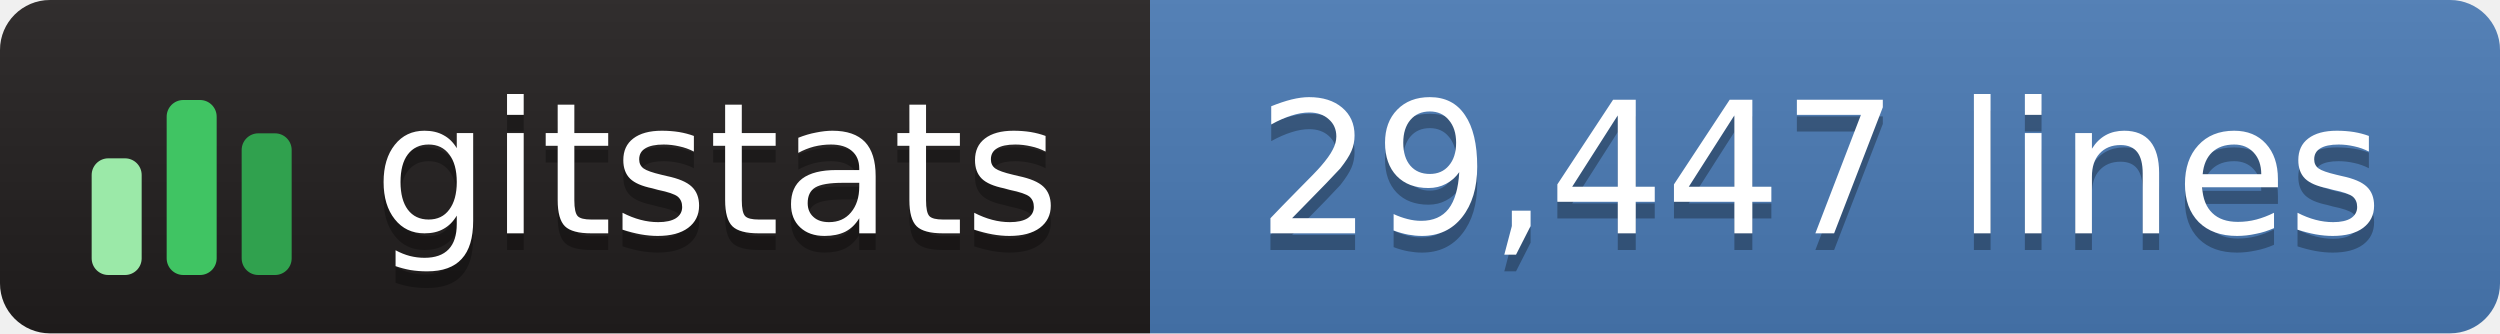
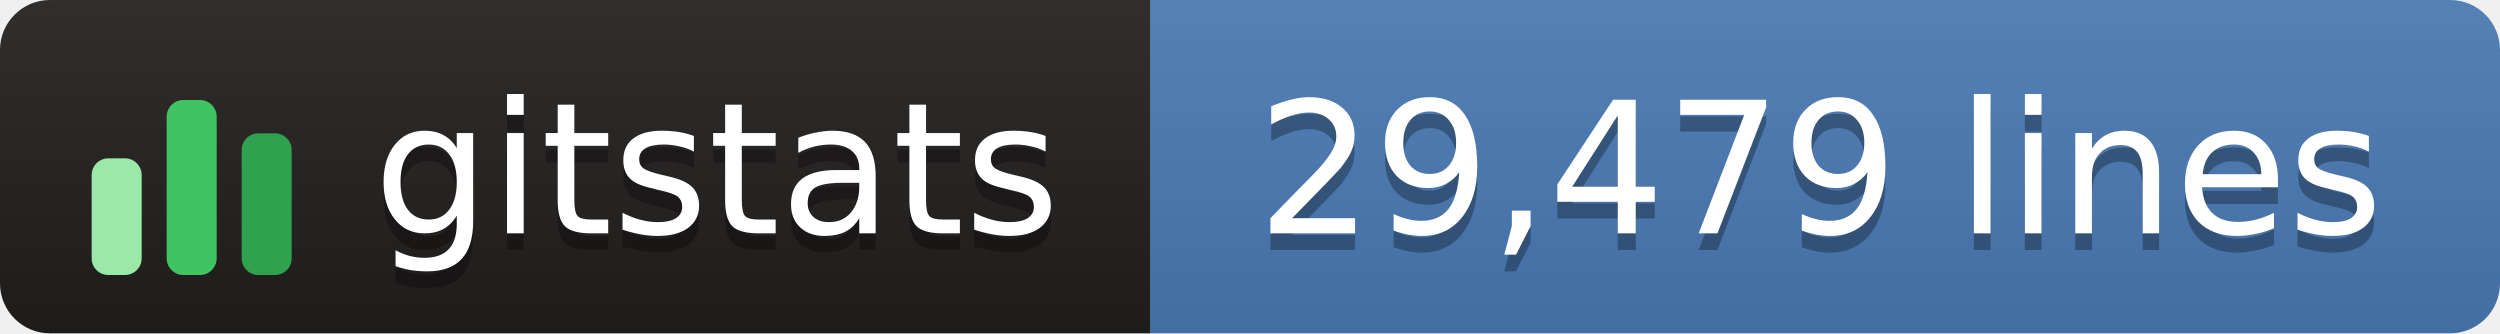
- <svg xmlns="http://www.w3.org/2000/svg" width="150" height="20" role="img" aria-label="gitstats: 29,447 lines">
+ <svg xmlns="http://www.w3.org/2000/svg" width="150" height="20" role="img" aria-label="gitstats: 29,479 lines">
  <linearGradient id="s" x2="0" y2="100%">
    <stop offset="0" stop-color="#bbb" stop-opacity=".1" />
    <stop offset="1" stop-opacity=".1" />
  </linearGradient>
  <clipPath id="r">
    <rect width="150" height="20" rx="3" fill="#fff" />
  </clipPath>
  <g clip-path="url(#r)">
    <rect x="0" width="69" height="20" fill="#211e1e" />
    <rect x="69" width="82" height="20" fill="#4a7ab5" />
    <rect width="150" height="20" fill="url(#s)" />
  </g>
  <g transform="translate(5,3.5)">
    <rect x="0.5" y="6.0" width="3" height="7.0" rx="1" fill="#9be9a8" />
    <rect x="5.0" y="2.5" width="3" height="10.5" rx="1" fill="#40c463" />
    <rect x="9.5" y="4.5" width="3" height="8.5" rx="1" fill="#30a14e" />
  </g>
  <g text-anchor="middle" font-family="Verdana,Geneva,DejaVu Sans,sans-serif" font-size="11" text-rendering="geometricPrecision">
    <text aria-hidden="true" x="43.0" y="15.0" fill="#010101" fill-opacity=".3" textLength="42.0">gitstats</text>
    <text x="43.0" y="14.0" fill="#fff" textLength="42.0">gitstats</text>
-     <text aria-hidden="true" x="109.2" y="15.0" fill="#010101" fill-opacity=".3" textLength="70.5">29,447 lines</text>
-     <text x="109.2" y="14.0" fill="#fff" textLength="70.5">29,447 lines</text>
+     <text aria-hidden="true" x="109.2" y="15.0" fill="#010101" fill-opacity=".3" textLength="70.5">29,479 lines</text>
+     <text x="109.2" y="14.0" fill="#fff" textLength="70.5">29,479 lines</text>
  </g>
</svg>
